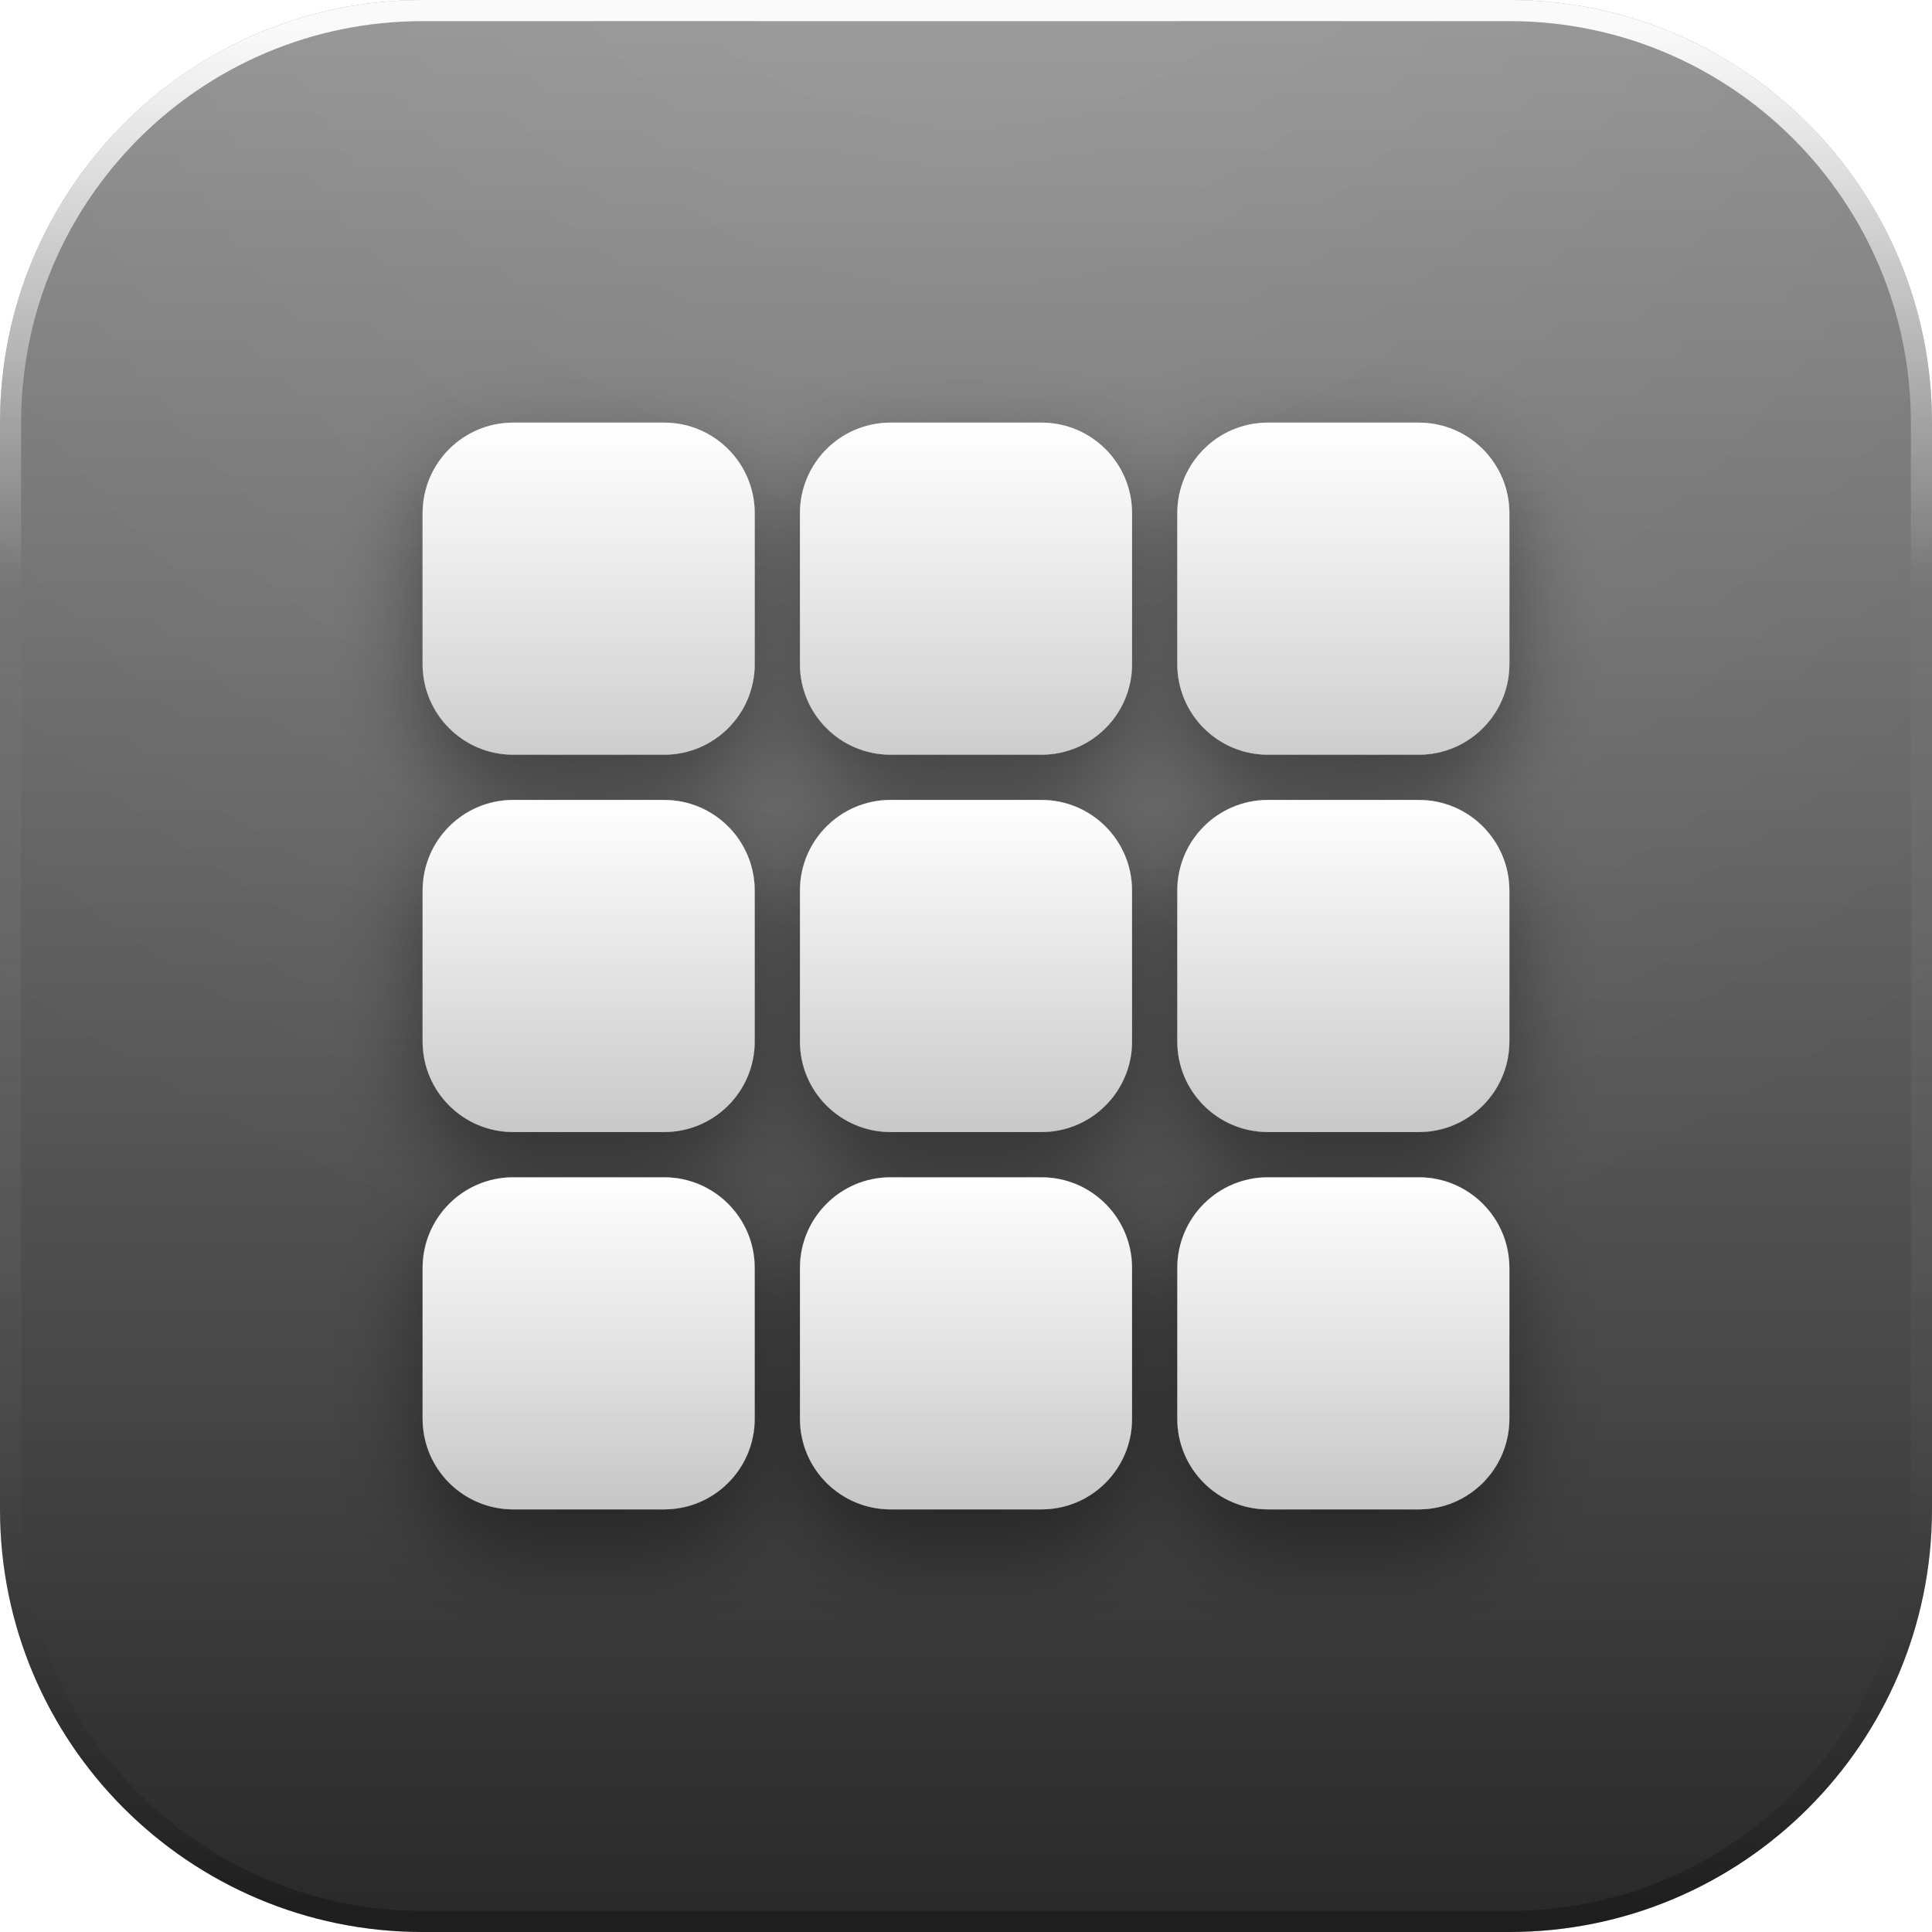
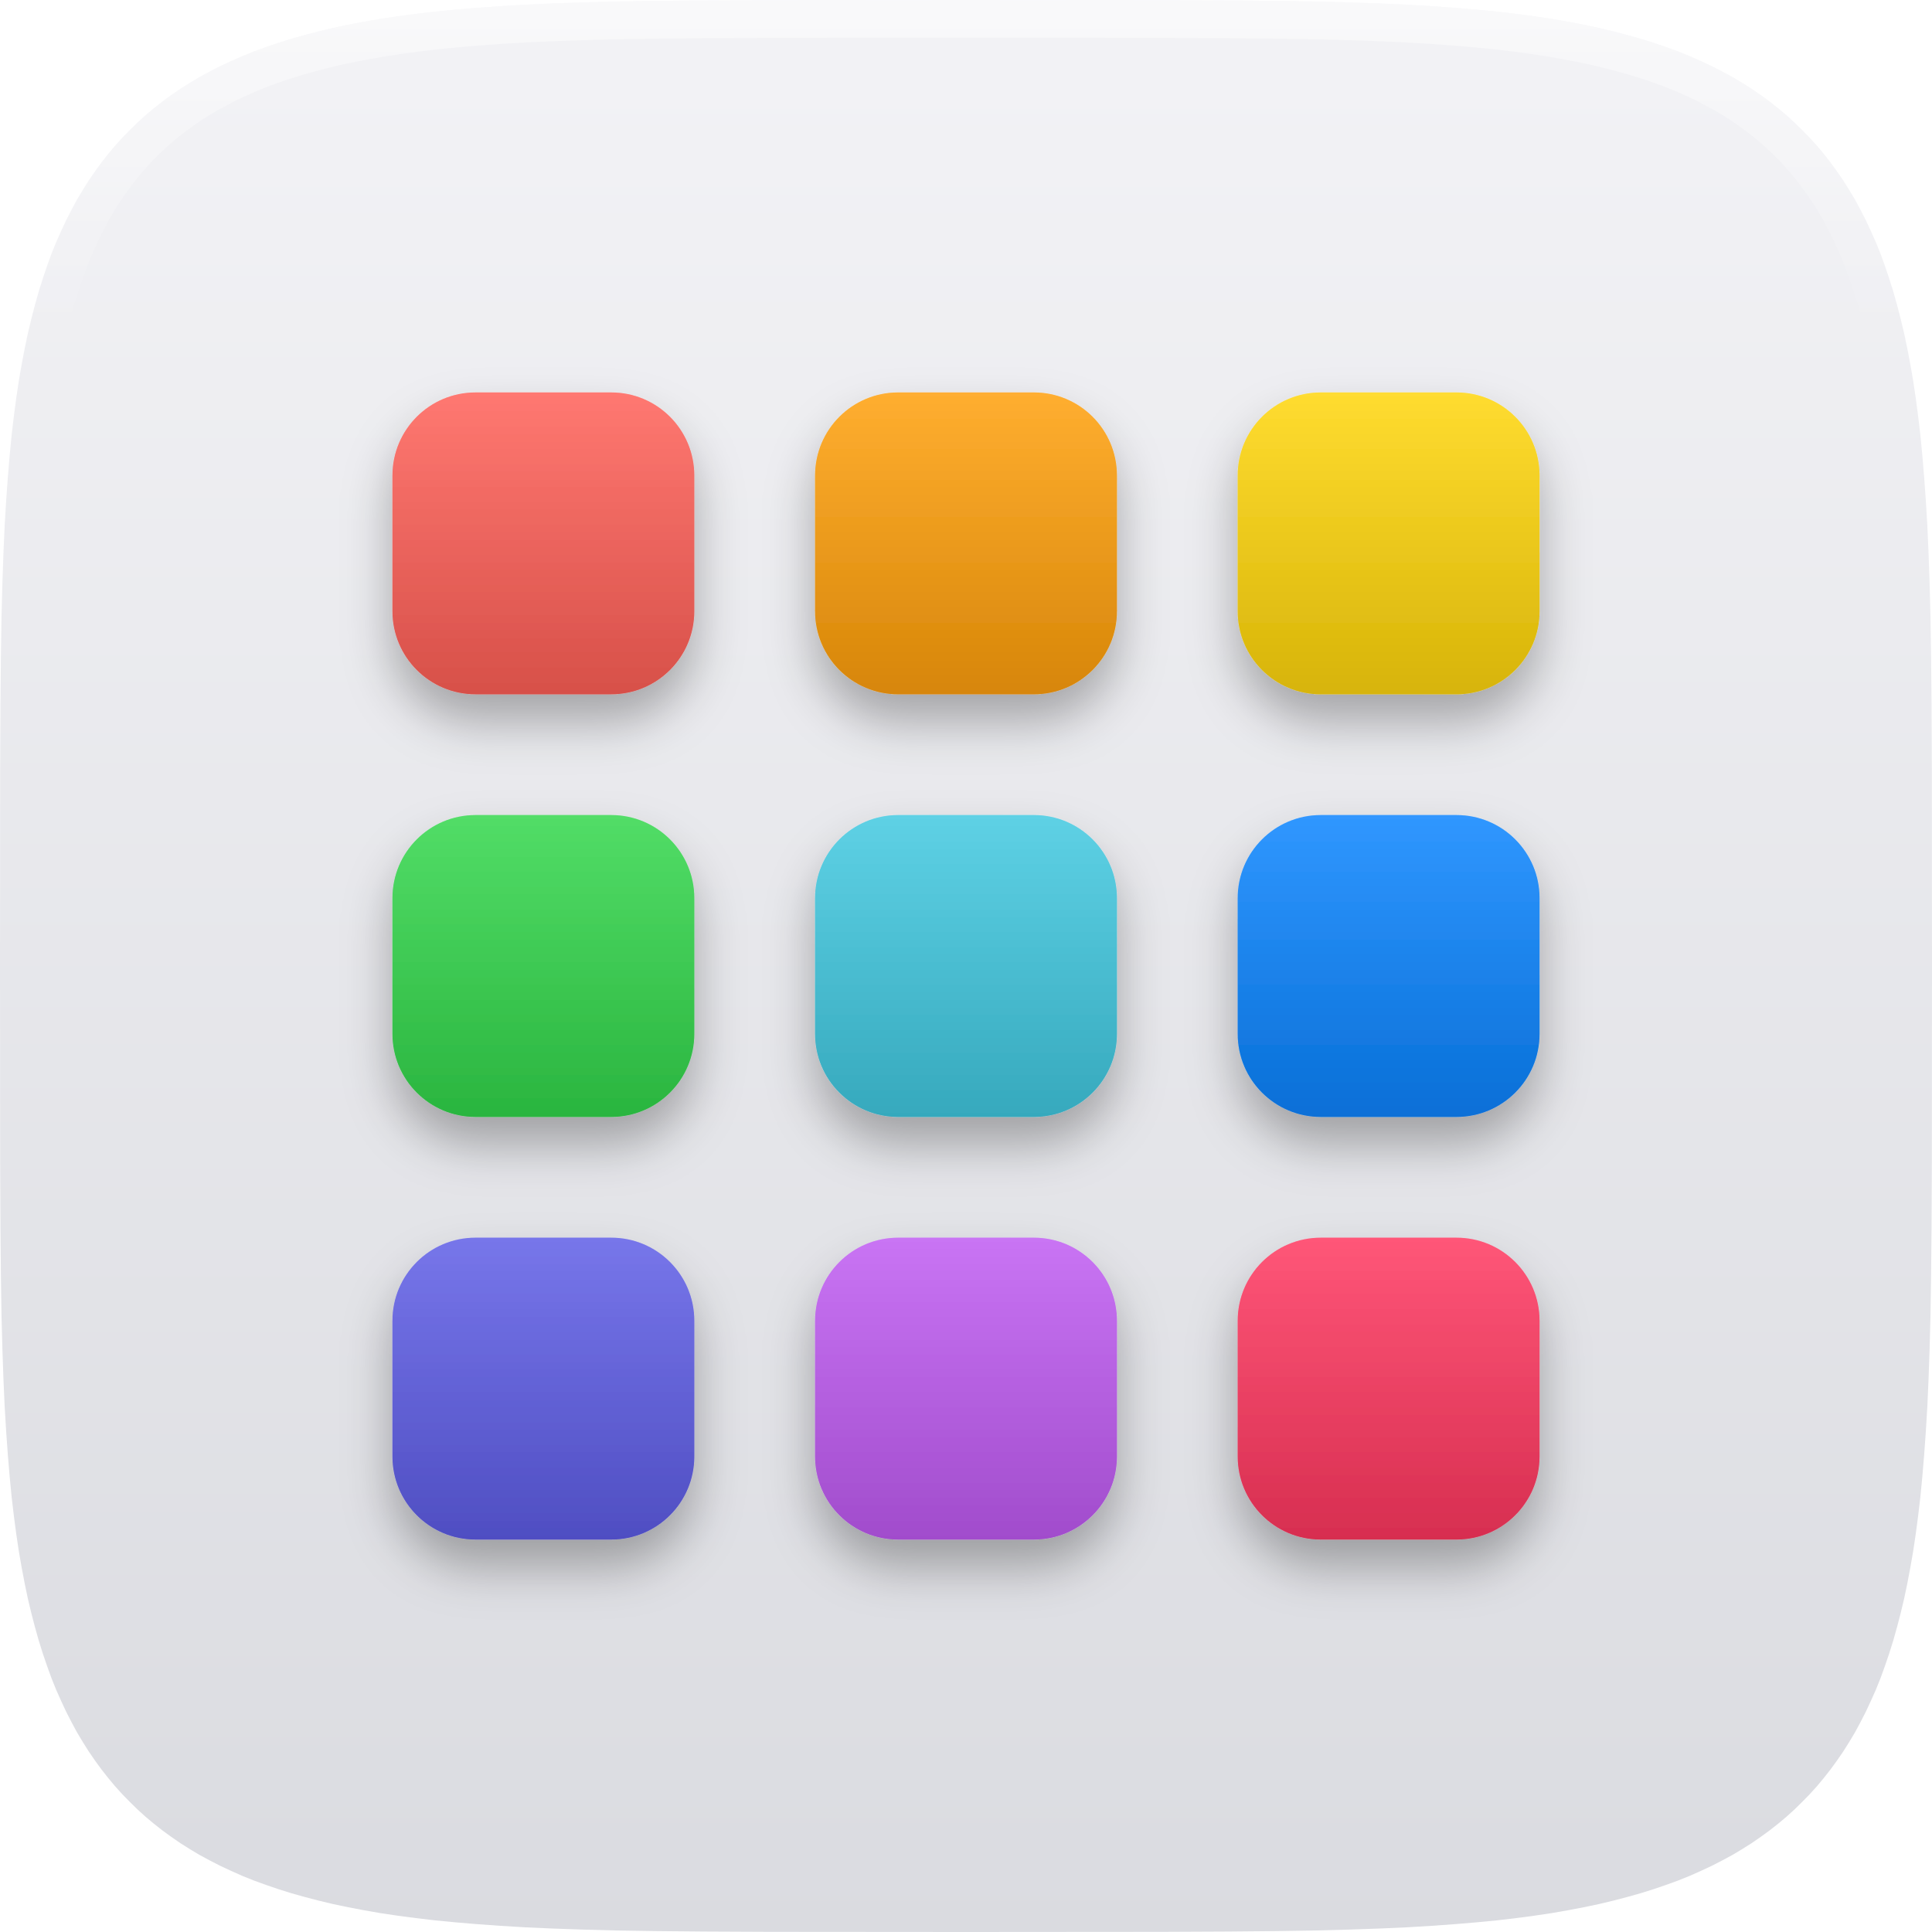
<svg xmlns="http://www.w3.org/2000/svg" width="128" height="128" viewBox="0 0 128 128">
  <defs>
    <linearGradient id="base" x1="0" y1="0" x2="0" y2="1">
-       <stop offset="0" stop-color="#919191" />
-       <stop offset="0.58" stop-color="#555555" />
-       <stop offset="1" stop-color="#282828" />
+       <stop offset="0" stop-color="#F3F3F6" />
+       <stop offset="1" stop-color="#DADBE0" />
    </linearGradient>
-     <radialGradient id="gloss" gradientUnits="userSpaceOnUse" cx="64" cy="-18" r="106">
-       <stop offset="0" stop-color="#ffffff" stop-opacity="0.14" />
-       <stop offset="0.5" stop-color="#ffffff" stop-opacity="0.06" />
-       <stop offset="1" stop-color="#ffffff" stop-opacity="0" />
-     </radialGradient>
-     <linearGradient id="rim" x1="0" y1="0" x2="0" y2="1">
-       <stop offset="0" stop-color="#ffffff" stop-opacity="0.95" />
-       <stop offset="0.3" stop-color="#ffffff" stop-opacity="0" />
-       <stop offset="1" stop-color="#000000" stop-opacity="0.26" />
+     <linearGradient id="hl" gradientUnits="userSpaceOnUse" x1="0" y1="0" x2="0" y2="22">
+       <stop offset="0" stop-color="#FFFFFF" stop-opacity="0.5" />
+       <stop offset="1" stop-color="#FFFFFF" stop-opacity="0" />
    </linearGradient>
-     <linearGradient id="paper" x1="0" y1="0" x2="0" y2="1">
-       <stop offset="0" stop-color="#ffffff" />
-       <stop offset="1" stop-color="#E9E2DC" />
+     <clipPath id="tile">
+       <path d="M128.00 64.00 L127.99 77.00 L127.97 81.35 L127.94 84.54 L127.90 87.15 L127.84 89.40 L127.77 91.40 L127.69 93.20 L127.59 94.86 L127.48 96.39 L127.36 97.82 L127.23 99.17 L127.08 100.44 L126.92 101.65 L126.75 102.79 L126.56 103.88 L126.36 104.93 L126.15 105.93 L125.92 106.89 L125.68 107.81 L125.43 108.70 L125.16 109.56 L124.88 110.38 L124.59 111.18 L124.28 111.95 L123.95 112.69 L123.62 113.40 L123.26 114.10 L122.90 114.77 L122.51 115.42 L122.12 116.04 L121.70 116.65 L121.27 117.24 L120.83 117.80 L120.37 118.35 L119.89 118.88 L119.39 119.39 L118.88 119.89 L118.35 120.37 L117.80 120.83 L117.24 121.27 L116.65 121.70 L116.04 122.12 L115.42 122.51 L114.77 122.90 L114.10 123.26 L113.40 123.62 L112.69 123.95 L111.95 124.28 L111.18 124.59 L110.38 124.88 L109.56 125.16 L108.70 125.43 L107.81 125.68 L106.89 125.92 L105.93 126.15 L104.93 126.36 L103.88 126.56 L102.79 126.75 L101.65 126.92 L100.44 127.08 L99.17 127.23 L97.82 127.36 L96.39 127.48 L94.86 127.59 L93.20 127.69 L91.40 127.77 L89.40 127.84 L87.15 127.90 L84.54 127.94 L81.35 127.97 L77.00 127.99 L64.00 128.00 L51.00 127.99 L46.65 127.97 L43.46 127.94 L40.85 127.90 L38.60 127.84 L36.60 127.77 L34.80 127.69 L33.14 127.59 L31.61 127.48 L30.18 127.36 L28.83 127.23 L27.56 127.08 L26.35 126.92 L25.21 126.75 L24.12 126.56 L23.07 126.36 L22.07 126.15 L21.11 125.92 L20.19 125.68 L19.30 125.43 L18.44 125.16 L17.62 124.88 L16.82 124.59 L16.05 124.28 L15.31 123.95 L14.60 123.62 L13.90 123.26 L13.23 122.90 L12.58 122.51 L11.96 122.12 L11.35 121.70 L10.76 121.27 L10.20 120.83 L9.65 120.37 L9.12 119.89 L8.61 119.39 L8.11 118.88 L7.63 118.35 L7.17 117.80 L6.73 117.24 L6.30 116.65 L5.88 116.04 L5.49 115.42 L5.10 114.77 L4.74 114.10 L4.38 113.40 L4.05 112.69 L3.72 111.95 L3.41 111.18 L3.12 110.38 L2.84 109.56 L2.57 108.70 L2.32 107.81 L2.08 106.89 L1.85 105.93 L1.64 104.93 L1.44 103.88 L1.25 102.79 L1.08 101.65 L0.92 100.44 L0.77 99.17 L0.64 97.82 L0.52 96.39 L0.41 94.86 L0.31 93.20 L0.23 91.40 L0.16 89.40 L0.10 87.15 L0.06 84.54 L0.03 81.35 L0.01 77.00 L0.00 64.00 L0.01 51.00 L0.03 46.65 L0.06 43.46 L0.10 40.85 L0.16 38.60 L0.23 36.60 L0.31 34.80 L0.41 33.14 L0.52 31.61 L0.64 30.18 L0.77 28.83 L0.92 27.56 L1.08 26.35 L1.25 25.21 L1.44 24.12 L1.64 23.07 L1.85 22.07 L2.08 21.11 L2.32 20.19 L2.57 19.30 L2.84 18.44 L3.12 17.62 L3.41 16.82 L3.72 16.05 L4.05 15.31 L4.38 14.60 L4.74 13.90 L5.10 13.23 L5.49 12.58 L5.88 11.96 L6.30 11.35 L6.73 10.76 L7.17 10.20 L7.63 9.65 L8.11 9.12 L8.61 8.61 L9.12 8.11 L9.65 7.63 L10.20 7.17 L10.76 6.73 L11.35 6.30 L11.96 5.88 L12.58 5.49 L13.23 5.10 L13.90 4.74 L14.60 4.38 L15.31 4.05 L16.05 3.72 L16.82 3.41 L17.62 3.12 L18.44 2.84 L19.30 2.57 L20.19 2.32 L21.11 2.08 L22.07 1.85 L23.07 1.64 L24.12 1.44 L25.21 1.25 L26.35 1.08 L27.56 0.92 L28.83 0.77 L30.18 0.64 L31.61 0.52 L33.14 0.41 L34.80 0.31 L36.60 0.23 L38.60 0.16 L40.85 0.10 L43.46 0.06 L46.65 0.03 L51.00 0.01 L64.00 0.00 L77.00 0.01 L81.35 0.03 L84.54 0.06 L87.15 0.10 L89.40 0.16 L91.40 0.23 L93.20 0.31 L94.86 0.41 L96.39 0.52 L97.82 0.64 L99.17 0.77 L100.44 0.92 L101.65 1.08 L102.79 1.25 L103.88 1.44 L104.93 1.64 L105.93 1.85 L106.89 2.08 L107.81 2.32 L108.70 2.57 L109.56 2.84 L110.38 3.12 L111.18 3.41 L111.95 3.72 L112.69 4.05 L113.40 4.38 L114.10 4.74 L114.77 5.10 L115.42 5.49 L116.04 5.88 L116.65 6.30 L117.24 6.73 L117.80 7.17 L118.35 7.63 L118.88 8.11 L119.39 8.61 L119.89 9.12 L120.37 9.65 L120.83 10.20 L121.27 10.76 L121.70 11.35 L122.12 11.96 L122.51 12.58 L122.90 13.23 L123.26 13.90 L123.62 14.60 L123.95 15.31 L124.28 16.05 L124.59 16.82 L124.88 17.62 L125.16 18.44 L125.43 19.30 L125.68 20.19 L125.92 21.11 L126.15 22.07 L126.36 23.07 L126.56 24.12 L126.75 25.21 L126.92 26.35 L127.08 27.56 L127.23 28.83 L127.36 30.18 L127.48 31.61 L127.59 33.14 L127.69 34.80 L127.77 36.60 L127.84 38.60 L127.90 40.85 L127.94 43.46 L127.97 46.65 L127.99 51.00 Z" />
+     </clipPath>
+     <filter id="drop" x="-30%" y="-30%" width="160%" height="170%">
+       <feDropShadow dx="0" dy="1.8" stdDeviation="1.6" flood-color="#000000" flood-opacity="0.3" />
+     </filter>
+     <linearGradient id="chip" x1="0" y1="0" x2="0" y2="1">
+       <stop offset="0" stop-color="#FFFFFF" />
+       <stop offset="1" stop-color="#000000" />
    </linearGradient>
-     <linearGradient id="lift" gradientUnits="userSpaceOnUse" x1="0" y1="16" x2="0" y2="102">
-       <stop offset="0" stop-color="#ffffff" stop-opacity="0.32" />
-       <stop offset="0.5" stop-color="#ffffff" stop-opacity="0.07" />
-       <stop offset="1" stop-color="#ffffff" stop-opacity="0" />
-     </linearGradient>
-     <filter id="drop" x="-40%" y="-40%" width="180%" height="190%">
-       <feDropShadow dx="0" dy="2.6" stdDeviation="2.9" flood-color="#000000" flood-opacity="0.42" />
-     </filter>
-     <filter id="flat" x="-20%" y="-20%" width="140%" height="140%" color-interpolation-filters="sRGB">
-       <feColorMatrix type="matrix" values="0 0 0 0 1  0 0 0 0 1  0 0 0 0 1  0 0 0 1 0" />
-     </filter>
-     <clipPath id="tile">
-       <rect x="0" y="0" width="128" height="128" rx="28" />
-     </clipPath>
-     <g id="glyph">
-       <linearGradient id="sq" x1="0" y1="0" x2="0" y2="1">
-         <stop offset="0" stop-color="#FFFFFF" />
-         <stop offset="1" stop-color="#C6C6C6" />
-       </linearGradient>
-       <g fill="url(#sq)">
-         <rect x="28" y="28" width="22" height="22" rx="6" />
-         <rect x="53" y="28" width="22" height="22" rx="6" />
-         <rect x="78" y="28" width="22" height="22" rx="6" />
-         <rect x="28" y="53" width="22" height="22" rx="6" />
-         <rect x="53" y="53" width="22" height="22" rx="6" />
-         <rect x="78" y="53" width="22" height="22" rx="6" />
-         <rect x="28" y="78" width="22" height="22" rx="6" />
-         <rect x="53" y="78" width="22" height="22" rx="6" />
-         <rect x="78" y="78" width="22" height="22" rx="6" />
-       </g>
+   </defs>
+   <path d="M128.00 64.00 L127.99 77.00 L127.97 81.35 L127.94 84.54 L127.90 87.15 L127.84 89.40 L127.77 91.40 L127.69 93.20 L127.59 94.86 L127.48 96.39 L127.36 97.82 L127.23 99.17 L127.08 100.44 L126.92 101.65 L126.75 102.79 L126.56 103.88 L126.36 104.93 L126.15 105.93 L125.92 106.89 L125.68 107.81 L125.43 108.70 L125.16 109.56 L124.88 110.38 L124.59 111.18 L124.28 111.95 L123.95 112.69 L123.62 113.40 L123.26 114.10 L122.90 114.77 L122.51 115.42 L122.12 116.04 L121.70 116.65 L121.27 117.24 L120.83 117.80 L120.37 118.35 L119.89 118.88 L119.39 119.39 L118.88 119.89 L118.35 120.37 L117.80 120.83 L117.24 121.27 L116.65 121.70 L116.04 122.12 L115.42 122.51 L114.77 122.90 L114.10 123.26 L113.40 123.62 L112.69 123.95 L111.95 124.28 L111.18 124.59 L110.38 124.88 L109.56 125.16 L108.70 125.43 L107.81 125.68 L106.89 125.92 L105.93 126.15 L104.93 126.36 L103.88 126.56 L102.79 126.75 L101.65 126.92 L100.44 127.08 L99.17 127.23 L97.82 127.36 L96.39 127.48 L94.86 127.59 L93.20 127.69 L91.40 127.77 L89.40 127.84 L87.15 127.90 L84.54 127.94 L81.35 127.97 L77.00 127.99 L64.00 128.00 L51.00 127.99 L46.65 127.97 L43.46 127.94 L40.85 127.90 L38.60 127.84 L36.60 127.77 L34.80 127.69 L33.14 127.59 L31.61 127.48 L30.18 127.36 L28.83 127.23 L27.56 127.08 L26.35 126.92 L25.21 126.75 L24.12 126.56 L23.07 126.36 L22.07 126.15 L21.11 125.92 L20.19 125.68 L19.30 125.43 L18.44 125.16 L17.62 124.88 L16.82 124.59 L16.05 124.28 L15.31 123.95 L14.60 123.62 L13.90 123.26 L13.23 122.90 L12.58 122.51 L11.96 122.12 L11.35 121.70 L10.76 121.27 L10.20 120.83 L9.65 120.37 L9.12 119.89 L8.61 119.39 L8.11 118.88 L7.63 118.35 L7.17 117.80 L6.73 117.24 L6.30 116.65 L5.88 116.04 L5.49 115.42 L5.10 114.77 L4.74 114.10 L4.38 113.40 L4.05 112.69 L3.72 111.95 L3.41 111.18 L3.12 110.38 L2.84 109.56 L2.57 108.70 L2.32 107.81 L2.08 106.89 L1.85 105.93 L1.64 104.93 L1.44 103.88 L1.25 102.79 L1.08 101.65 L0.92 100.44 L0.77 99.17 L0.64 97.82 L0.52 96.39 L0.41 94.86 L0.31 93.20 L0.23 91.40 L0.16 89.40 L0.10 87.15 L0.06 84.54 L0.03 81.35 L0.01 77.00 L0.00 64.00 L0.01 51.00 L0.03 46.65 L0.06 43.46 L0.10 40.85 L0.16 38.60 L0.23 36.60 L0.31 34.80 L0.41 33.14 L0.52 31.61 L0.64 30.18 L0.77 28.83 L0.92 27.56 L1.08 26.35 L1.25 25.21 L1.44 24.12 L1.64 23.07 L1.85 22.07 L2.08 21.11 L2.32 20.19 L2.57 19.30 L2.84 18.44 L3.12 17.62 L3.41 16.82 L3.72 16.05 L4.05 15.31 L4.38 14.60 L4.74 13.90 L5.10 13.23 L5.49 12.58 L5.88 11.96 L6.30 11.35 L6.73 10.76 L7.17 10.20 L7.63 9.65 L8.11 9.12 L8.61 8.61 L9.12 8.11 L9.65 7.63 L10.20 7.17 L10.76 6.73 L11.35 6.30 L11.96 5.88 L12.58 5.49 L13.23 5.10 L13.90 4.74 L14.60 4.38 L15.31 4.05 L16.05 3.72 L16.82 3.41 L17.62 3.12 L18.44 2.84 L19.30 2.57 L20.19 2.32 L21.11 2.08 L22.07 1.85 L23.07 1.64 L24.12 1.44 L25.21 1.25 L26.35 1.08 L27.56 0.92 L28.83 0.77 L30.18 0.64 L31.61 0.52 L33.14 0.41 L34.80 0.31 L36.60 0.23 L38.60 0.16 L40.85 0.10 L43.46 0.06 L46.65 0.03 L51.00 0.01 L64.00 0.00 L77.00 0.01 L81.35 0.03 L84.54 0.06 L87.15 0.10 L89.40 0.16 L91.40 0.23 L93.20 0.31 L94.86 0.41 L96.39 0.52 L97.82 0.64 L99.17 0.77 L100.44 0.92 L101.65 1.08 L102.79 1.25 L103.88 1.44 L104.93 1.64 L105.93 1.85 L106.89 2.08 L107.81 2.32 L108.70 2.57 L109.56 2.84 L110.38 3.12 L111.18 3.41 L111.95 3.72 L112.69 4.05 L113.40 4.38 L114.10 4.74 L114.77 5.10 L115.42 5.49 L116.04 5.88 L116.65 6.30 L117.24 6.73 L117.80 7.17 L118.35 7.63 L118.88 8.11 L119.39 8.61 L119.89 9.12 L120.37 9.65 L120.83 10.20 L121.27 10.76 L121.70 11.35 L122.12 11.96 L122.51 12.58 L122.90 13.23 L123.26 13.90 L123.62 14.60 L123.95 15.31 L124.28 16.05 L124.59 16.82 L124.88 17.62 L125.16 18.44 L125.43 19.30 L125.68 20.19 L125.92 21.11 L126.15 22.07 L126.36 23.07 L126.56 24.12 L126.75 25.21 L126.92 26.35 L127.08 27.56 L127.23 28.83 L127.36 30.18 L127.48 31.61 L127.59 33.14 L127.69 34.80 L127.77 36.60 L127.84 38.60 L127.90 40.85 L127.94 43.46 L127.97 46.65 L127.99 51.00 Z" fill="url(#base)" />
+   <g clip-path="url(#tile)">
+     <path d="M128.00 64.00 L127.99 77.00 L127.97 81.35 L127.94 84.54 L127.90 87.15 L127.84 89.40 L127.77 91.40 L127.69 93.20 L127.59 94.86 L127.48 96.39 L127.36 97.82 L127.23 99.17 L127.08 100.44 L126.92 101.65 L126.75 102.79 L126.56 103.88 L126.36 104.93 L126.15 105.93 L125.92 106.89 L125.68 107.81 L125.43 108.70 L125.16 109.56 L124.88 110.38 L124.59 111.18 L124.28 111.95 L123.95 112.69 L123.62 113.40 L123.26 114.10 L122.90 114.77 L122.51 115.42 L122.12 116.04 L121.70 116.65 L121.27 117.24 L120.83 117.80 L120.37 118.35 L119.89 118.88 L119.39 119.39 L118.88 119.89 L118.35 120.37 L117.80 120.83 L117.24 121.27 L116.65 121.70 L116.04 122.12 L115.42 122.51 L114.77 122.90 L114.10 123.26 L113.40 123.62 L112.69 123.95 L111.95 124.28 L111.18 124.59 L110.38 124.88 L109.56 125.16 L108.70 125.43 L107.81 125.68 L106.89 125.92 L105.93 126.15 L104.93 126.36 L103.88 126.56 L102.79 126.75 L101.65 126.92 L100.44 127.08 L99.17 127.23 L97.82 127.36 L96.39 127.48 L94.86 127.59 L93.20 127.69 L91.40 127.77 L89.40 127.84 L87.15 127.90 L84.54 127.94 L81.35 127.97 L77.00 127.99 L64.00 128.00 L51.00 127.99 L46.65 127.97 L43.46 127.94 L40.85 127.90 L38.60 127.84 L36.60 127.77 L34.80 127.69 L33.14 127.59 L31.61 127.48 L30.18 127.36 L28.83 127.23 L27.56 127.08 L26.35 126.92 L25.21 126.75 L24.12 126.56 L23.07 126.36 L22.07 126.15 L21.11 125.92 L20.19 125.68 L19.30 125.43 L18.44 125.16 L17.62 124.88 L16.82 124.59 L16.05 124.28 L15.31 123.95 L14.60 123.62 L13.90 123.26 L13.23 122.90 L12.58 122.51 L11.96 122.12 L11.35 121.70 L10.76 121.27 L10.20 120.83 L9.65 120.37 L9.12 119.89 L8.61 119.39 L8.11 118.88 L7.63 118.35 L7.17 117.80 L6.73 117.24 L6.30 116.65 L5.88 116.04 L5.49 115.42 L5.10 114.77 L4.74 114.10 L4.38 113.40 L4.05 112.69 L3.72 111.95 L3.41 111.18 L3.12 110.38 L2.84 109.56 L2.57 108.70 L2.32 107.81 L2.08 106.89 L1.85 105.93 L1.64 104.93 L1.44 103.88 L1.25 102.79 L1.08 101.65 L0.92 100.44 L0.77 99.17 L0.64 97.82 L0.52 96.39 L0.41 94.86 L0.31 93.20 L0.23 91.40 L0.16 89.40 L0.10 87.15 L0.06 84.54 L0.03 81.35 L0.01 77.00 L0.00 64.00 L0.01 51.00 L0.03 46.65 L0.06 43.46 L0.10 40.85 L0.16 38.60 L0.23 36.60 L0.31 34.80 L0.41 33.14 L0.52 31.61 L0.64 30.18 L0.77 28.83 L0.92 27.56 L1.08 26.35 L1.25 25.21 L1.44 24.12 L1.64 23.07 L1.85 22.07 L2.08 21.11 L2.32 20.19 L2.57 19.30 L2.84 18.44 L3.12 17.62 L3.41 16.82 L3.72 16.05 L4.05 15.31 L4.38 14.60 L4.74 13.90 L5.10 13.23 L5.49 12.58 L5.88 11.96 L6.30 11.35 L6.73 10.76 L7.17 10.20 L7.63 9.65 L8.11 9.12 L8.61 8.61 L9.12 8.11 L9.65 7.63 L10.20 7.17 L10.76 6.73 L11.35 6.30 L11.96 5.88 L12.58 5.49 L13.23 5.10 L13.90 4.74 L14.60 4.38 L15.31 4.05 L16.05 3.72 L16.82 3.41 L17.62 3.12 L18.44 2.84 L19.30 2.57 L20.19 2.32 L21.11 2.08 L22.07 1.85 L23.07 1.64 L24.12 1.44 L25.21 1.25 L26.35 1.08 L27.56 0.92 L28.83 0.77 L30.18 0.64 L31.61 0.52 L33.14 0.41 L34.80 0.31 L36.60 0.23 L38.60 0.16 L40.85 0.10 L43.46 0.06 L46.65 0.03 L51.00 0.01 L64.00 0.00 L77.00 0.01 L81.35 0.03 L84.54 0.06 L87.15 0.10 L89.40 0.16 L91.40 0.23 L93.20 0.31 L94.86 0.41 L96.39 0.52 L97.82 0.64 L99.17 0.77 L100.44 0.92 L101.65 1.08 L102.79 1.25 L103.88 1.44 L104.93 1.64 L105.93 1.85 L106.89 2.08 L107.81 2.32 L108.70 2.57 L109.56 2.84 L110.38 3.12 L111.18 3.41 L111.95 3.72 L112.69 4.05 L113.40 4.38 L114.10 4.74 L114.77 5.10 L115.42 5.49 L116.04 5.88 L116.65 6.30 L117.24 6.73 L117.80 7.17 L118.35 7.63 L118.88 8.11 L119.39 8.61 L119.89 9.12 L120.37 9.65 L120.83 10.20 L121.27 10.76 L121.70 11.35 L122.12 11.96 L122.51 12.58 L122.90 13.23 L123.26 13.90 L123.62 14.60 L123.95 15.31 L124.28 16.05 L124.59 16.82 L124.88 17.62 L125.16 18.44 L125.43 19.30 L125.68 20.19 L125.92 21.11 L126.15 22.07 L126.36 23.07 L126.56 24.12 L126.75 25.21 L126.92 26.35 L127.08 27.56 L127.23 28.83 L127.36 30.18 L127.48 31.61 L127.59 33.14 L127.69 34.80 L127.77 36.60 L127.84 38.60 L127.90 40.85 L127.94 43.46 L127.97 46.65 L127.99 51.00 Z" fill="none" stroke="url(#hl)" stroke-width="5" />
+     <g filter="url(#drop)">
+       <rect x="26" y="26" width="20" height="20" rx="5.5" fill="#FF5F57" />
+       <rect x="26" y="26" width="20" height="20" rx="5.5" fill="url(#chip)" opacity="0.16" />
+       <rect x="54" y="26" width="20" height="20" rx="5.5" fill="#FF9F0A" />
+       <rect x="54" y="26" width="20" height="20" rx="5.5" fill="url(#chip)" opacity="0.16" />
+       <rect x="82" y="26" width="20" height="20" rx="5.5" fill="#FFD60A" />
+       <rect x="82" y="26" width="20" height="20" rx="5.5" fill="url(#chip)" opacity="0.16" />
+       <rect x="26" y="54" width="20" height="20" rx="5.5" fill="#32D74B" />
+       <rect x="26" y="54" width="20" height="20" rx="5.5" fill="url(#chip)" opacity="0.16" />
+       <rect x="54" y="54" width="20" height="20" rx="5.5" fill="#40C8E0" />
+       <rect x="54" y="54" width="20" height="20" rx="5.5" fill="url(#chip)" opacity="0.16" />
+       <rect x="82" y="54" width="20" height="20" rx="5.5" fill="#0A84FF" />
+       <rect x="82" y="54" width="20" height="20" rx="5.5" fill="url(#chip)" opacity="0.16" />
+       <rect x="26" y="82" width="20" height="20" rx="5.5" fill="#5E5CE6" />
+       <rect x="26" y="82" width="20" height="20" rx="5.5" fill="url(#chip)" opacity="0.16" />
+       <rect x="54" y="82" width="20" height="20" rx="5.5" fill="#BF5AF2" />
+       <rect x="54" y="82" width="20" height="20" rx="5.5" fill="url(#chip)" opacity="0.16" />
+       <rect x="82" y="82" width="20" height="20" rx="5.5" fill="#FF375F" />
+       <rect x="82" y="82" width="20" height="20" rx="5.5" fill="url(#chip)" opacity="0.16" />
    </g>
-     <mask id="gmask" maskUnits="userSpaceOnUse" x="0" y="0" width="128" height="128">
-       <use href="#glyph" filter="url(#flat)" />
-     </mask>
-   </defs>
-   <rect x="0" y="0" width="128" height="128" rx="28" fill="url(#base)" />
-   <g clip-path="url(#tile)">
-     <rect x="0" y="0" width="128" height="128" fill="url(#gloss)" />
-     <use href="#glyph" filter="url(#drop)" />
-     <rect x="0" y="0" width="128" height="128" fill="url(#lift)" mask="url(#gmask)" />
  </g>
-   <rect x="0.7" y="0.7" width="126.6" height="126.6" rx="27.3" fill="none" stroke="url(#rim)" stroke-width="1.4" />
</svg>
